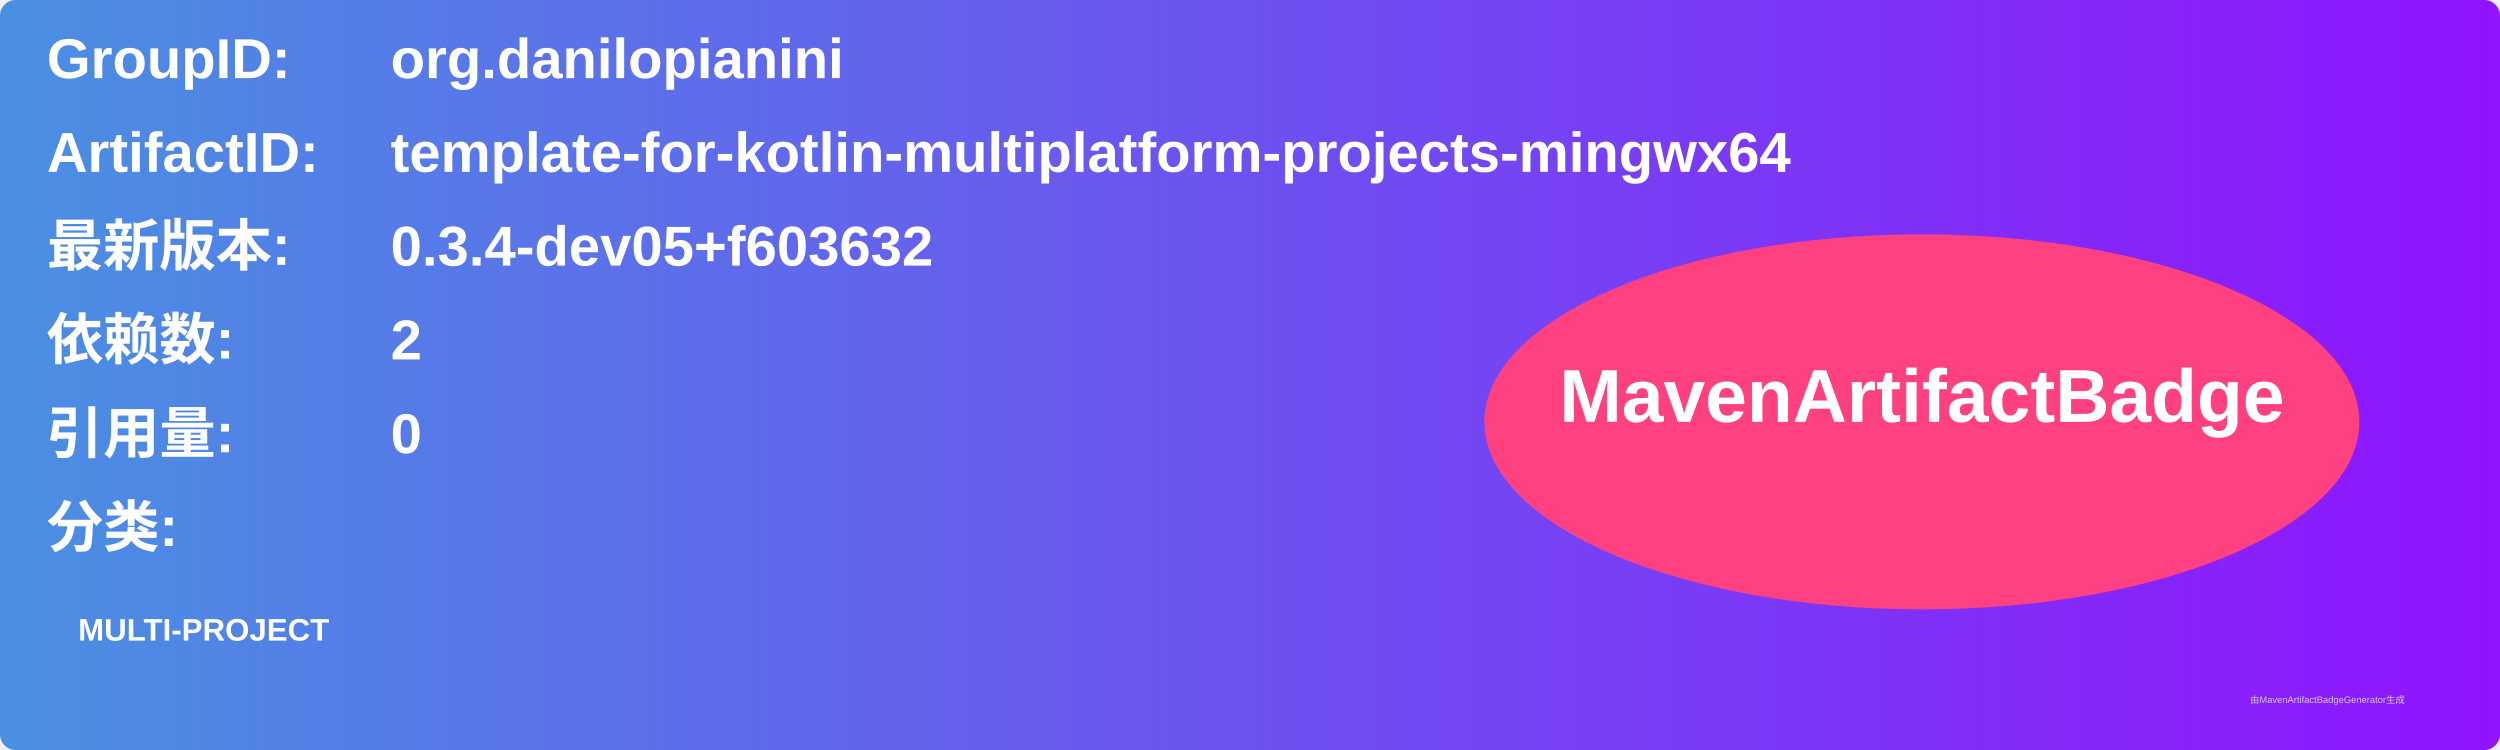
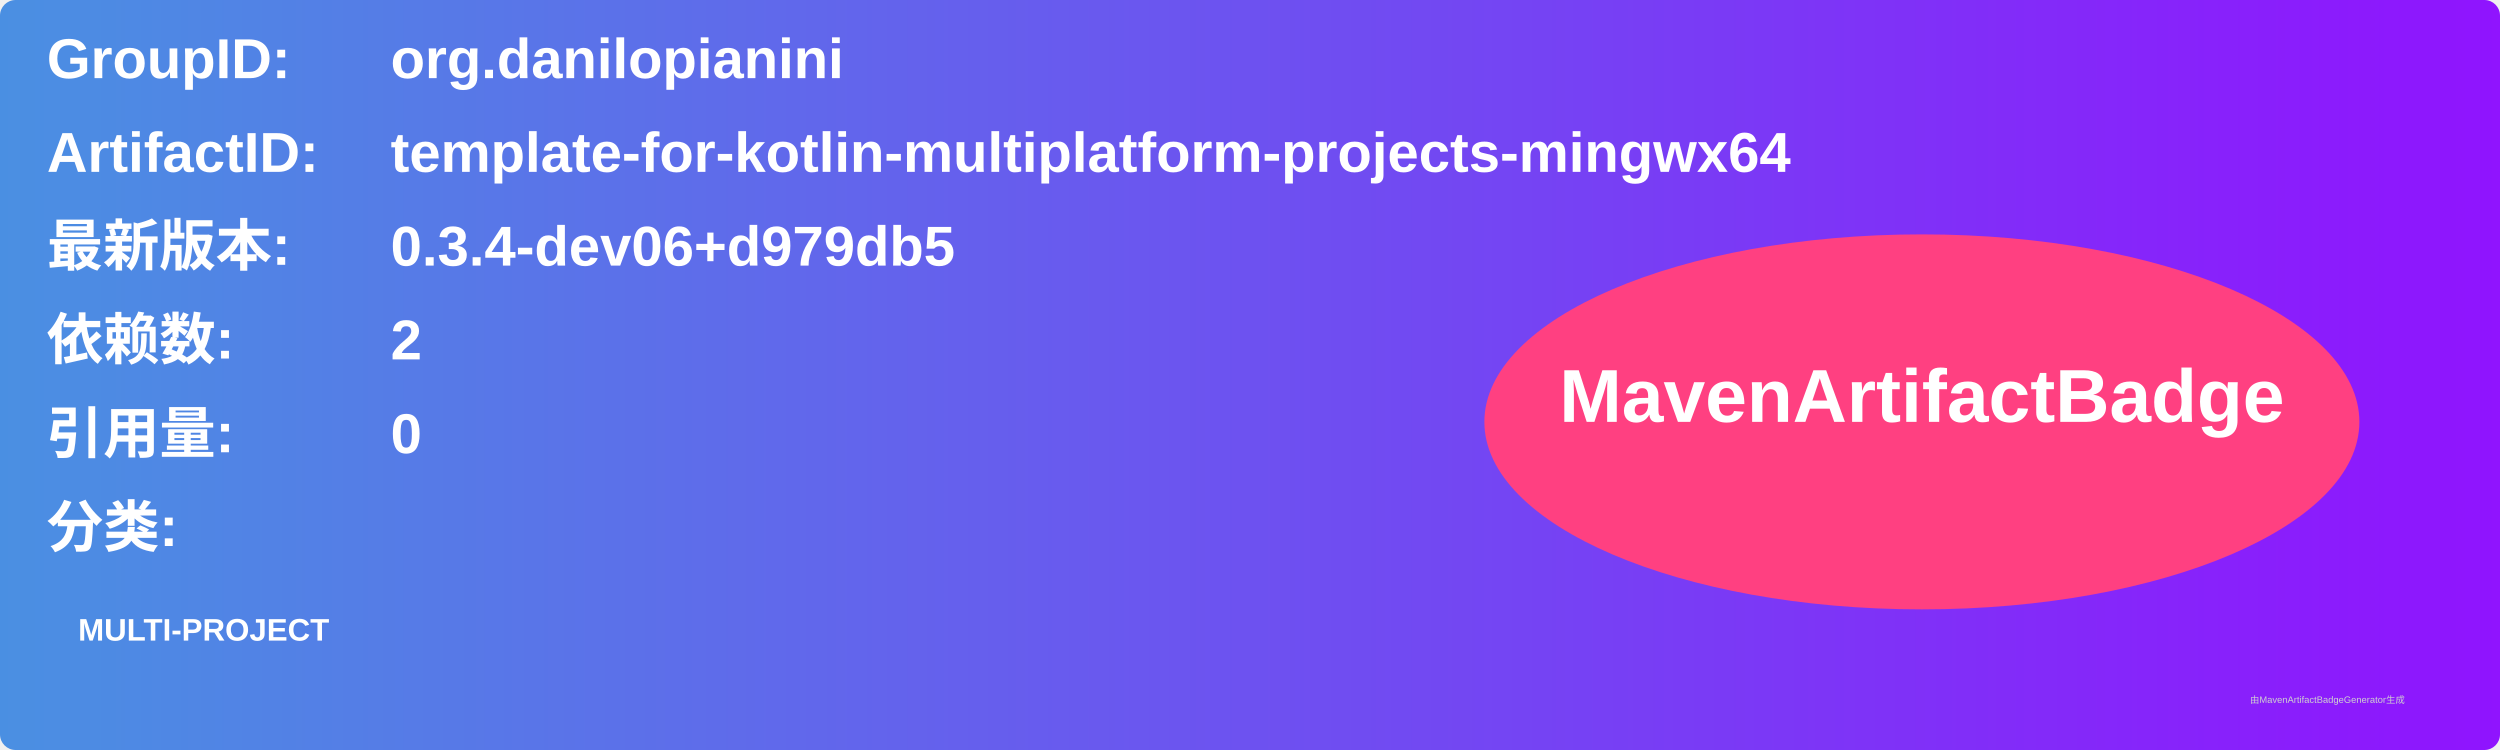
<svg xmlns="http://www.w3.org/2000/svg" width="800" height="240" viewBox="0 0 800 240">
  <linearGradient id="grad" x1="0%" y1="0%" x2="100%" y2="0%">
    <stop offset="0%" stop-color="#4a90e2" />
    <stop offset="100%" stop-color="#9013fe" />
  </linearGradient>
  <rect width="100%" height="100%" rx="5" ry="5" fill="url(#grad)" />
  <g transform="translate(15, 15)">
    <text x="0" y="10" font-family="Arial" font-size="18" fill="white" font-weight="bold" width="260">GroupID:</text>
    <text x="110" y="10" font-family="Arial" font-size="18" fill="white" font-weight="bold" width="460">org.danilopianini</text>
    <text x="0" y="40" font-family="Arial" font-size="18" fill="white" font-weight="bold" width="260">ArtifactID:</text>
    <text x="110" y="40" font-family="Arial" font-size="18" fill="white" font-weight="bold" width="460">template-for-kotlin-multiplatform-projects-mingwx64</text>
    <text x="0" y="70" font-family="Arial" font-size="18" fill="white" font-weight="bold">最新版本:</text>
    <text x="110" y="70" font-family="Arial" font-size="18" fill="white" font-weight="bold">
-       <tspan font-weight="bold">0.3.4-dev05+f603632</tspan>
+       <tspan font-weight="bold">0.3.4-dev06+d979db5</tspan>
    </text>
    <text x="0" y="100" font-family="Arial" font-size="18" fill="white" font-weight="bold">依赖数: </text>
    <text x="110" y="100" font-family="Arial" font-size="18" fill="white">
      <tspan font-weight="bold">2</tspan>
    </text>
    <text x="0" y="130" font-family="Arial" font-size="18" fill="white" font-weight="bold">引用量: </text>
    <text x="110" y="130" font-family="Arial" font-size="18" fill="white">
      <tspan font-weight="bold">0</tspan>
    </text>
    <text x="0" y="160" font-family="Arial" font-size="18" fill="white" font-weight="bold">分类:</text>
    <text x="10" y="190" font-family="Arial" font-size="10" fill="white">
      <tspan font-weight="bold">MULTI-PROJECT</tspan>
    </text>
    <ellipse cx="600" cy="120" rx="140" ry="60" fill="#ff4081" />
    <text x="600" y="120" text-anchor="middle" font-family="Arial" font-size="24" fill="white" font-weight="bold">MavenArtifactBadge</text>
  </g>
  <text x="720" y="225" font-family="Arial" font-size="3" fill="#d0d0d0">由MavenArtifactBadgeGenerator生成</text>
</svg>
